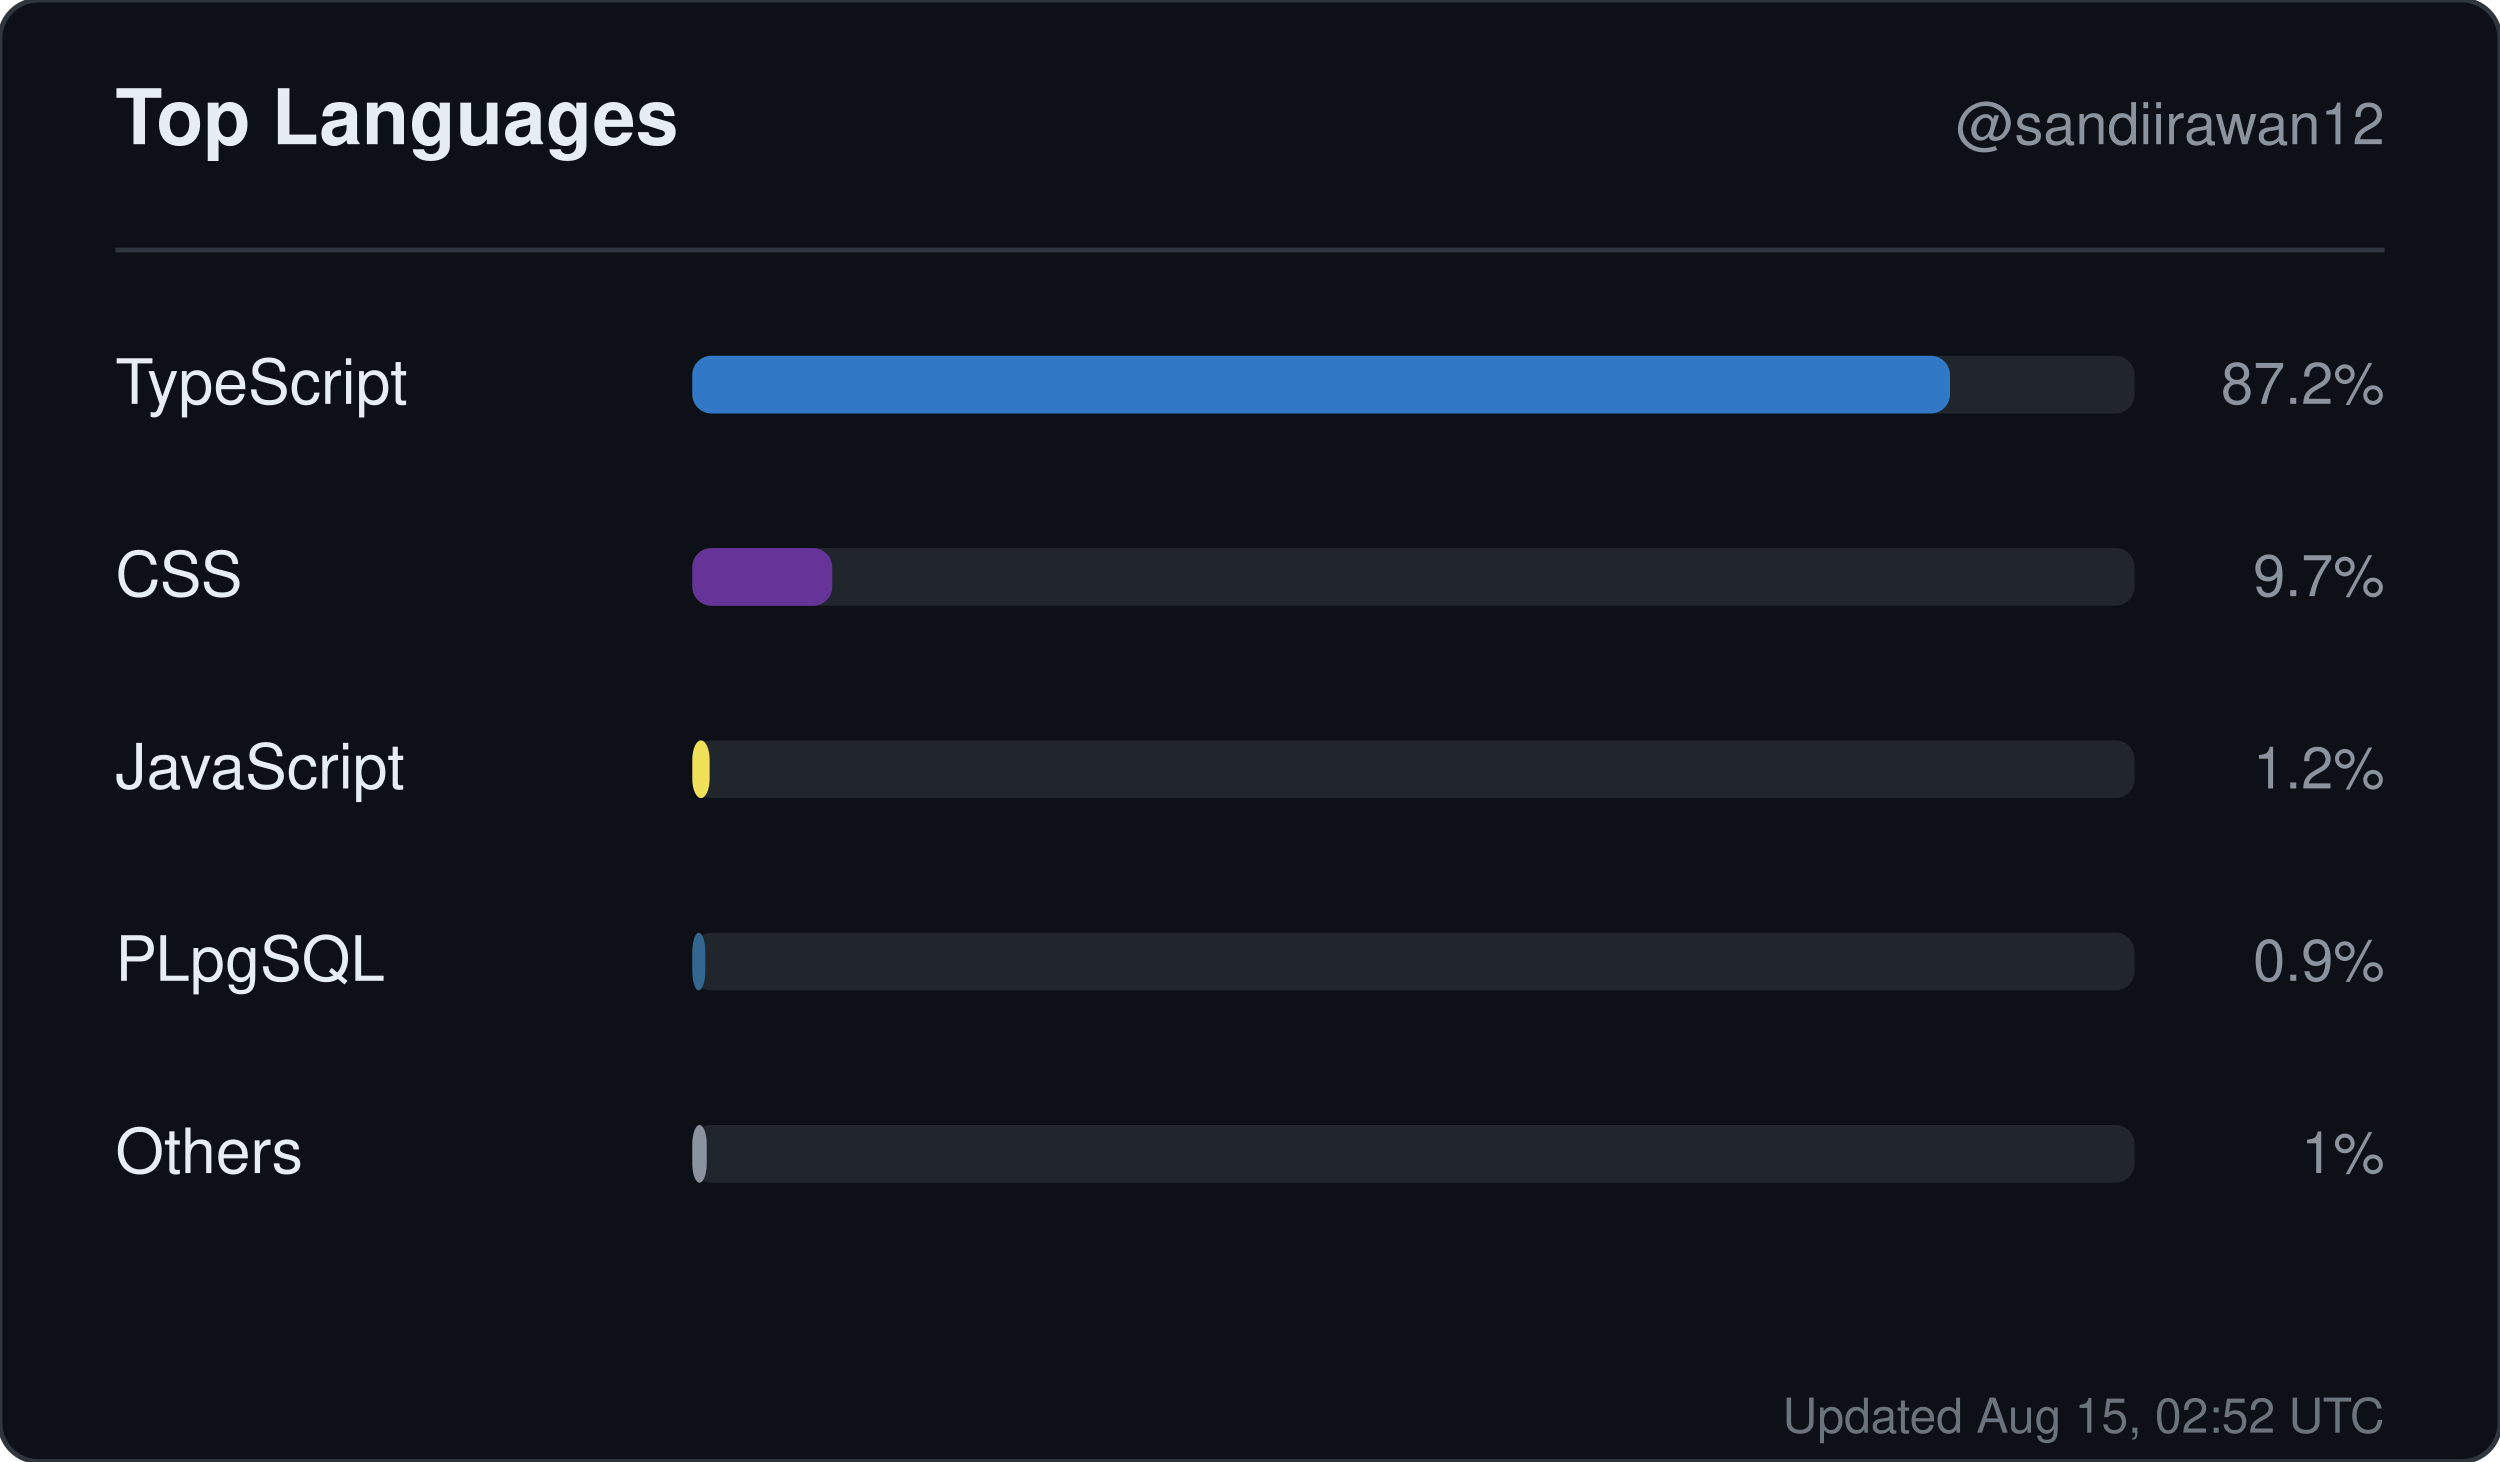
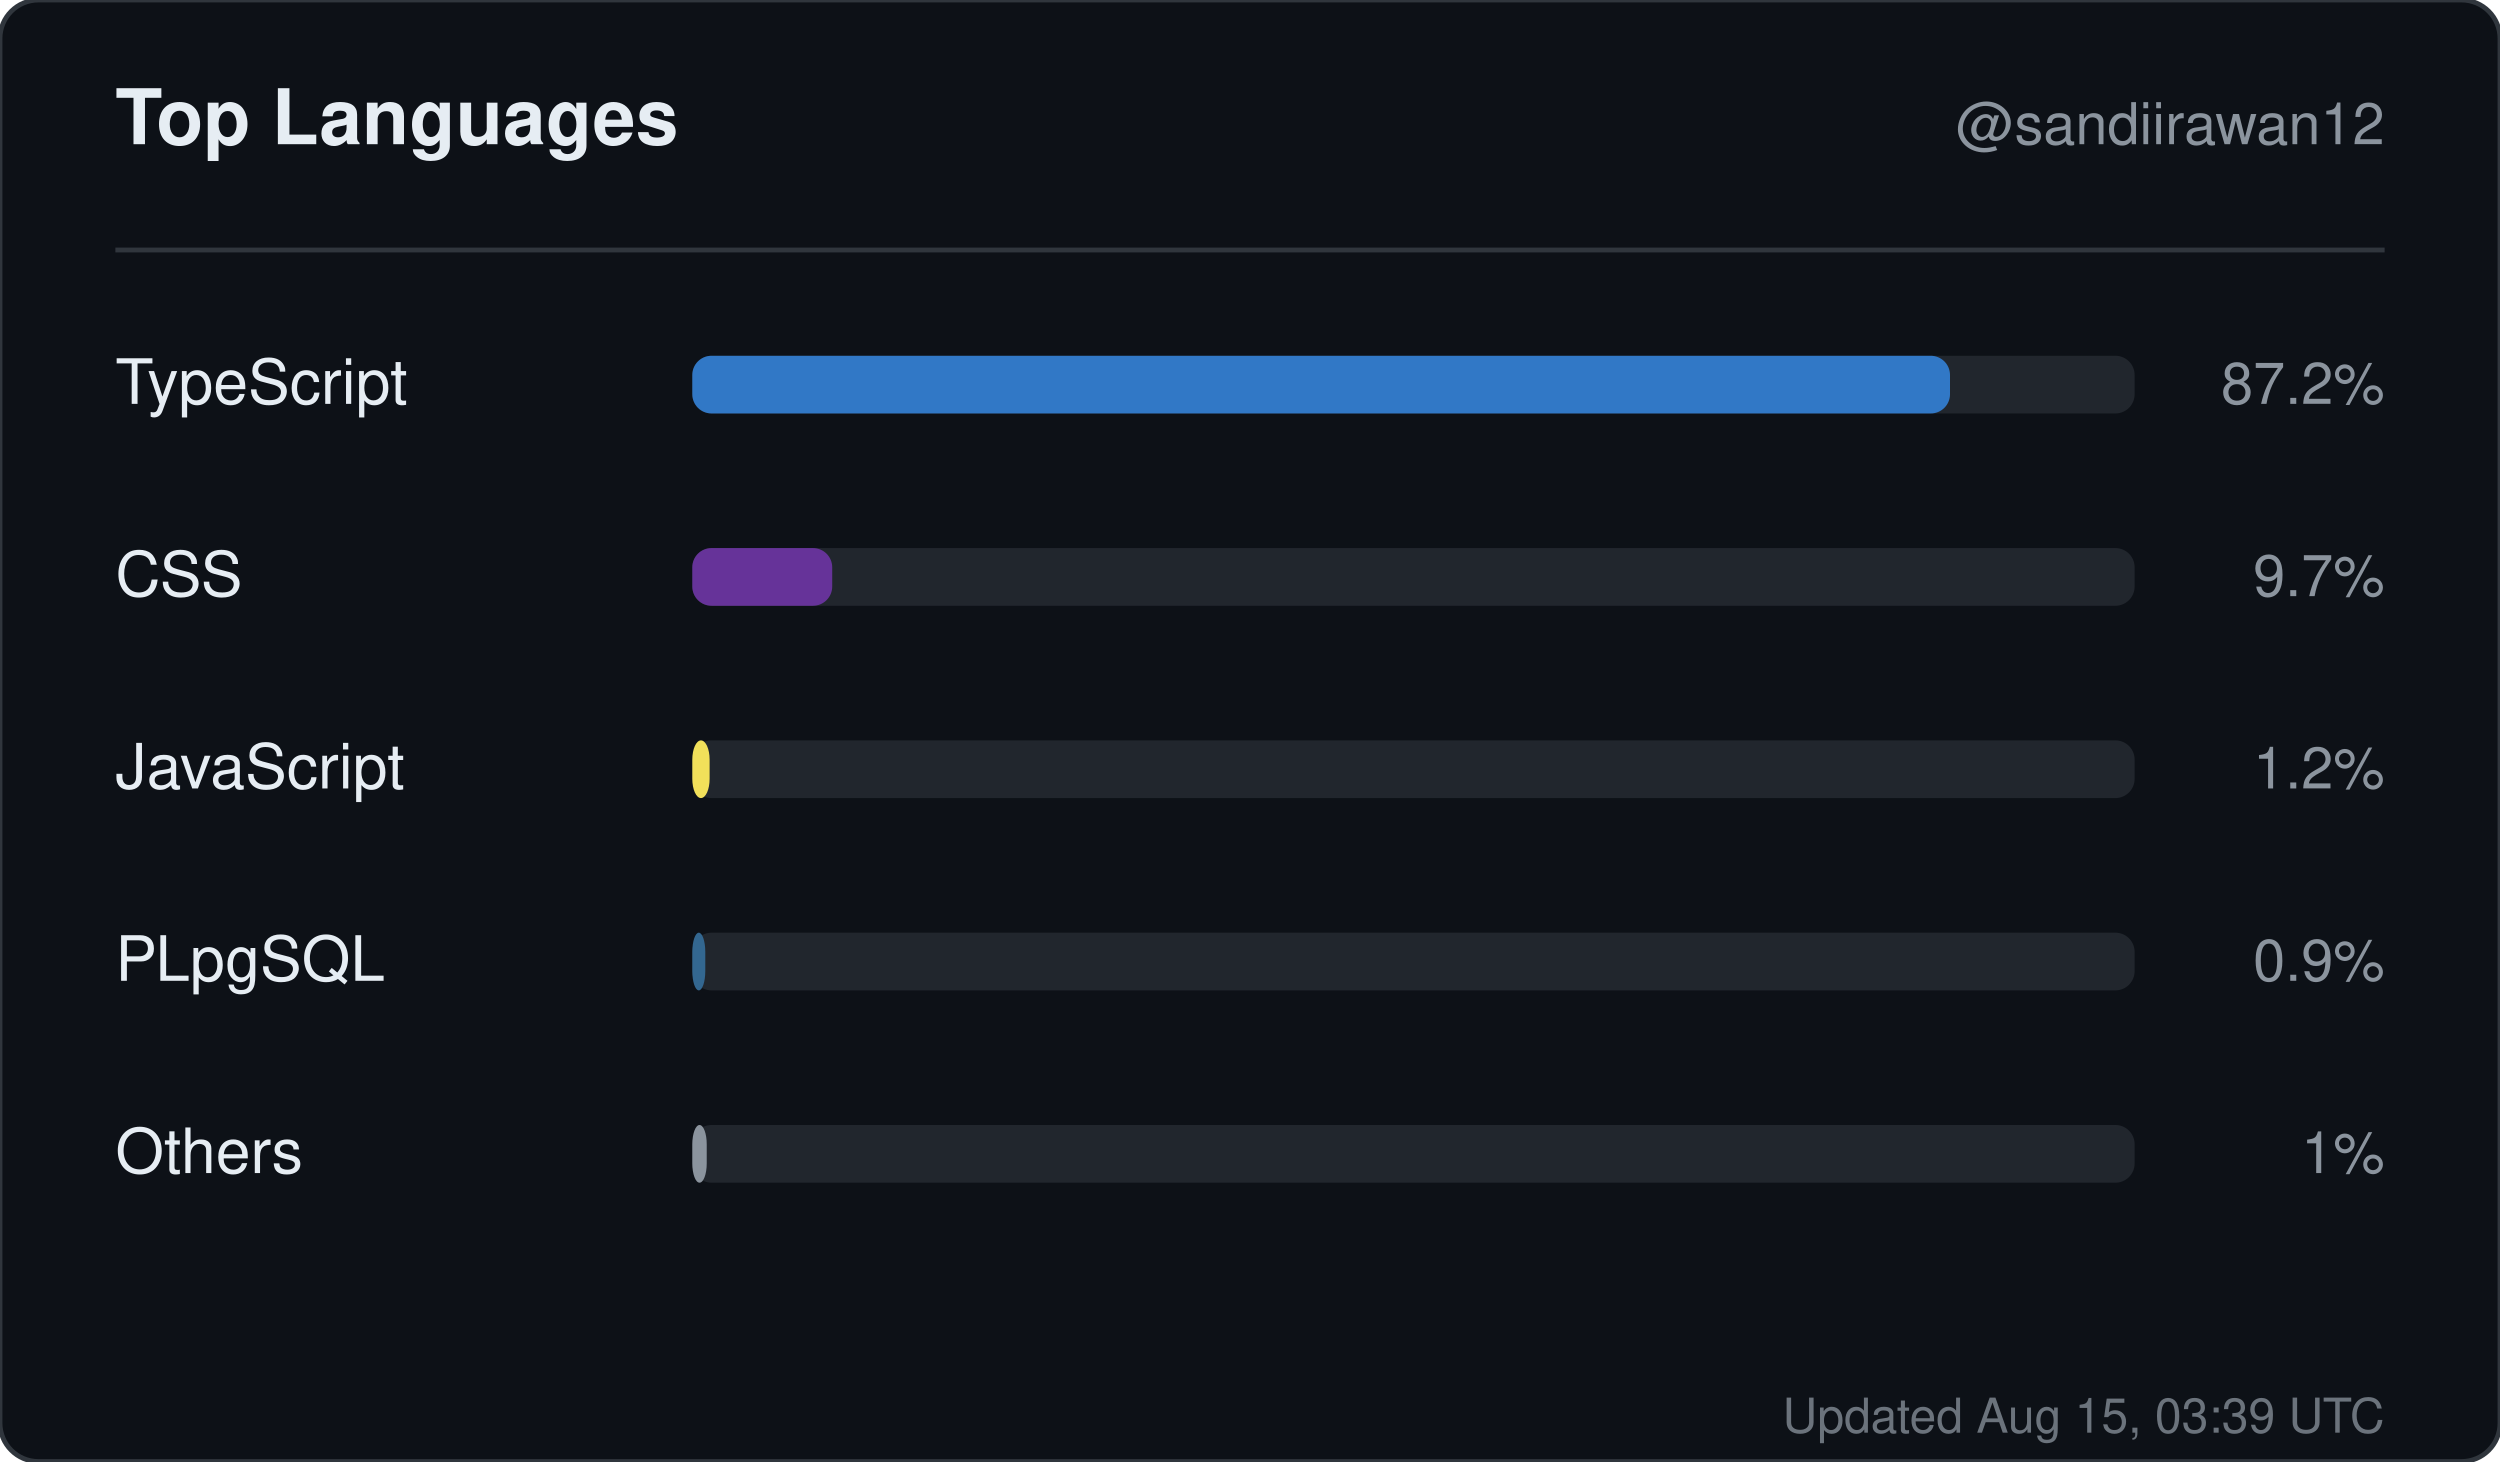
<svg xmlns="http://www.w3.org/2000/svg" width="520" height="304" viewBox="0 0 520 304" role="img" aria-label="Top languages for sandiirawan12">
  <rect width="520" height="304" rx="8" fill="#0d1117" stroke="#30363d" />
  <g font-family="-apple-system, BlinkMacSystemFont, Segoe UI, Helvetica, Arial, sans-serif">
    <text x="24" y="30" fill="#e6edf3" font-size="16" font-weight="700">Top Languages</text>
    <text x="496" y="30" fill="#8b949e" font-size="12" text-anchor="end">@sandiirawan12</text>
    <line x1="24" y1="52" x2="496" y2="52" stroke="#30363d" />
    <text x="24" y="84" fill="#e6edf3" font-size="13">TypeScript</text>
    <rect x="144" y="74" width="300" height="12" rx="4" fill="#21262d" />
    <rect x="144" y="74" width="261.6" height="12" rx="4" fill="#3178c6" />
    <text x="496" y="84" fill="#8b949e" font-size="12" text-anchor="end">87.2%</text>
    <text x="24" y="124" fill="#e6edf3" font-size="13">CSS</text>
    <rect x="144" y="114" width="300" height="12" rx="4" fill="#21262d" />
    <rect x="144" y="114" width="29.1" height="12" rx="4" fill="#663399" />
    <text x="496" y="124" fill="#8b949e" font-size="12" text-anchor="end">9.7%</text>
    <text x="24" y="164" fill="#e6edf3" font-size="13">JavaScript</text>
    <rect x="144" y="154" width="300" height="12" rx="4" fill="#21262d" />
    <rect x="144" y="154" width="3.6" height="12" rx="4" fill="#f1e05a" />
    <text x="496" y="164" fill="#8b949e" font-size="12" text-anchor="end">1.2%</text>
    <text x="24" y="204" fill="#e6edf3" font-size="13">PLpgSQL</text>
    <rect x="144" y="194" width="300" height="12" rx="4" fill="#21262d" />
    <rect x="144" y="194" width="2.7" height="12" rx="4" fill="#336790" />
    <text x="496" y="204" fill="#8b949e" font-size="12" text-anchor="end">0.9%</text>
    <text x="24" y="244" fill="#e6edf3" font-size="13">Others</text>
    <rect x="144" y="234" width="300" height="12" rx="4" fill="#21262d" />
    <rect x="144" y="234" width="3" height="12" rx="4" fill="#8b949e" />
    <text x="496" y="244" fill="#8b949e" font-size="12" text-anchor="end">1%</text>
-     <text x="496" y="298" fill="#8b949e" font-size="10" text-anchor="end" opacity="0.75">Updated Aug 15, 02:52 UTC</text>
+     <text x="496" y="298" fill="#8b949e" font-size="10" text-anchor="end" opacity="0.75">Updated Aug 15, 03:39 UTC</text>
  </g>
</svg>
